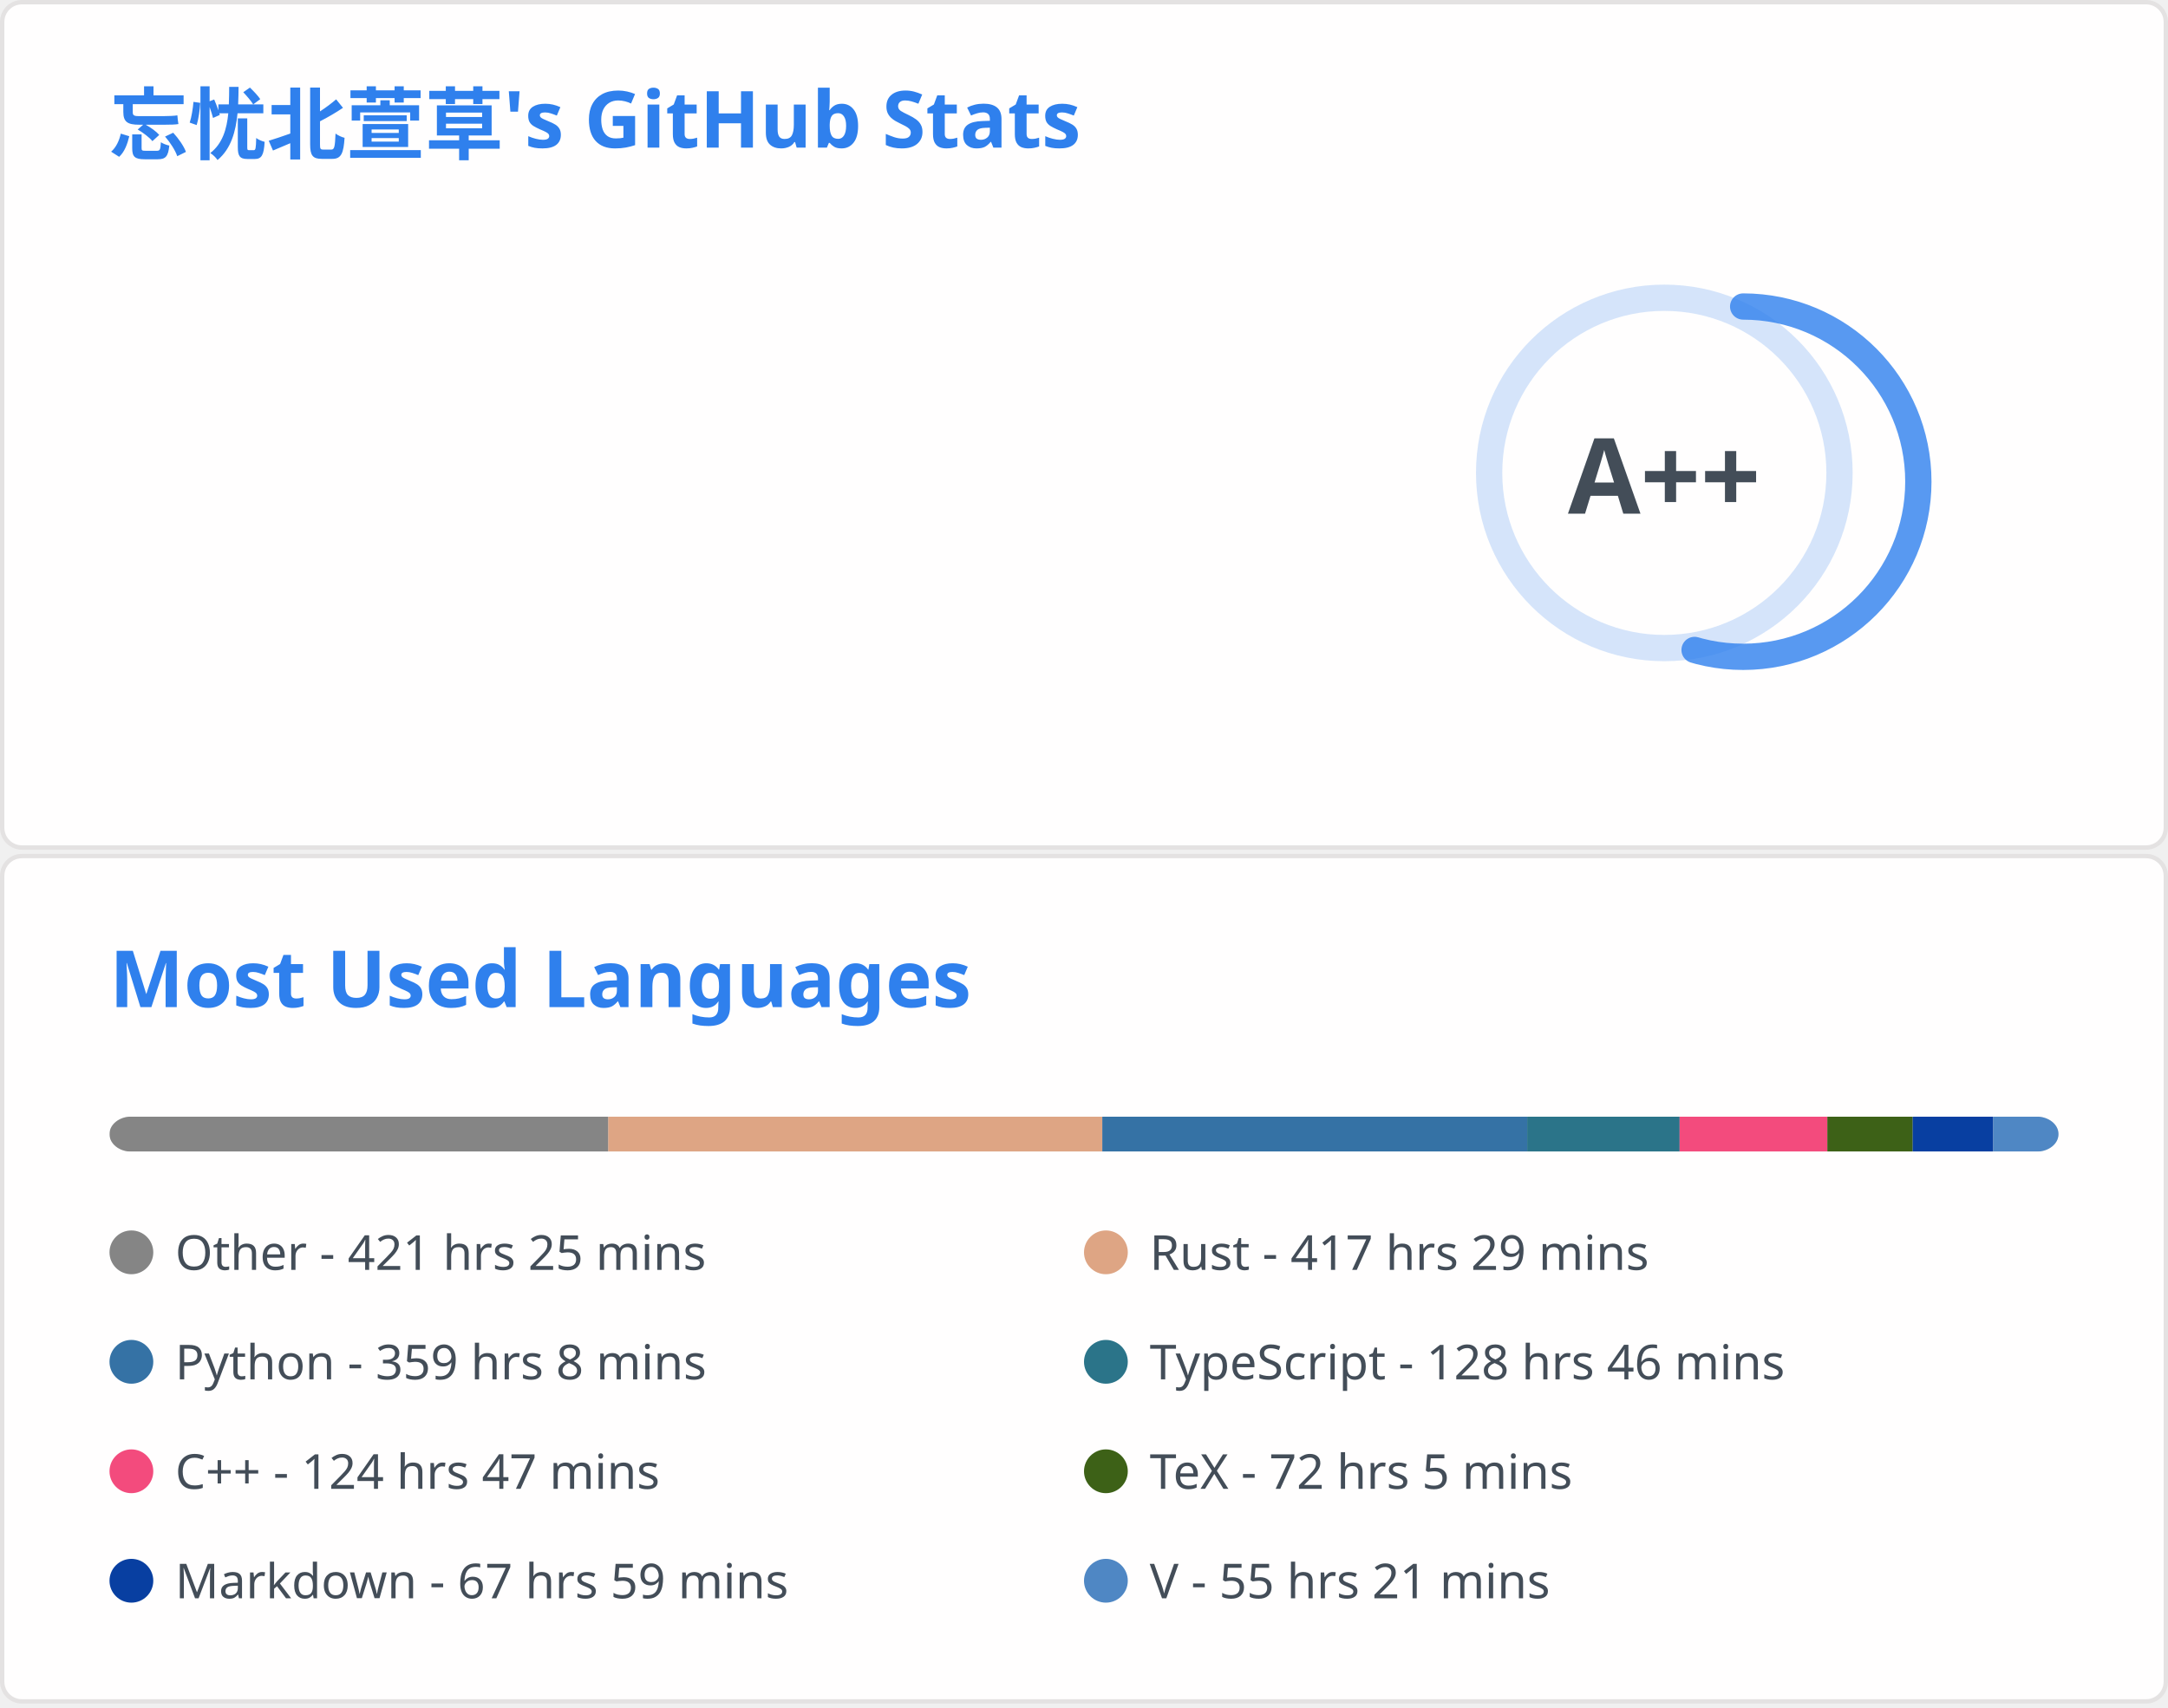
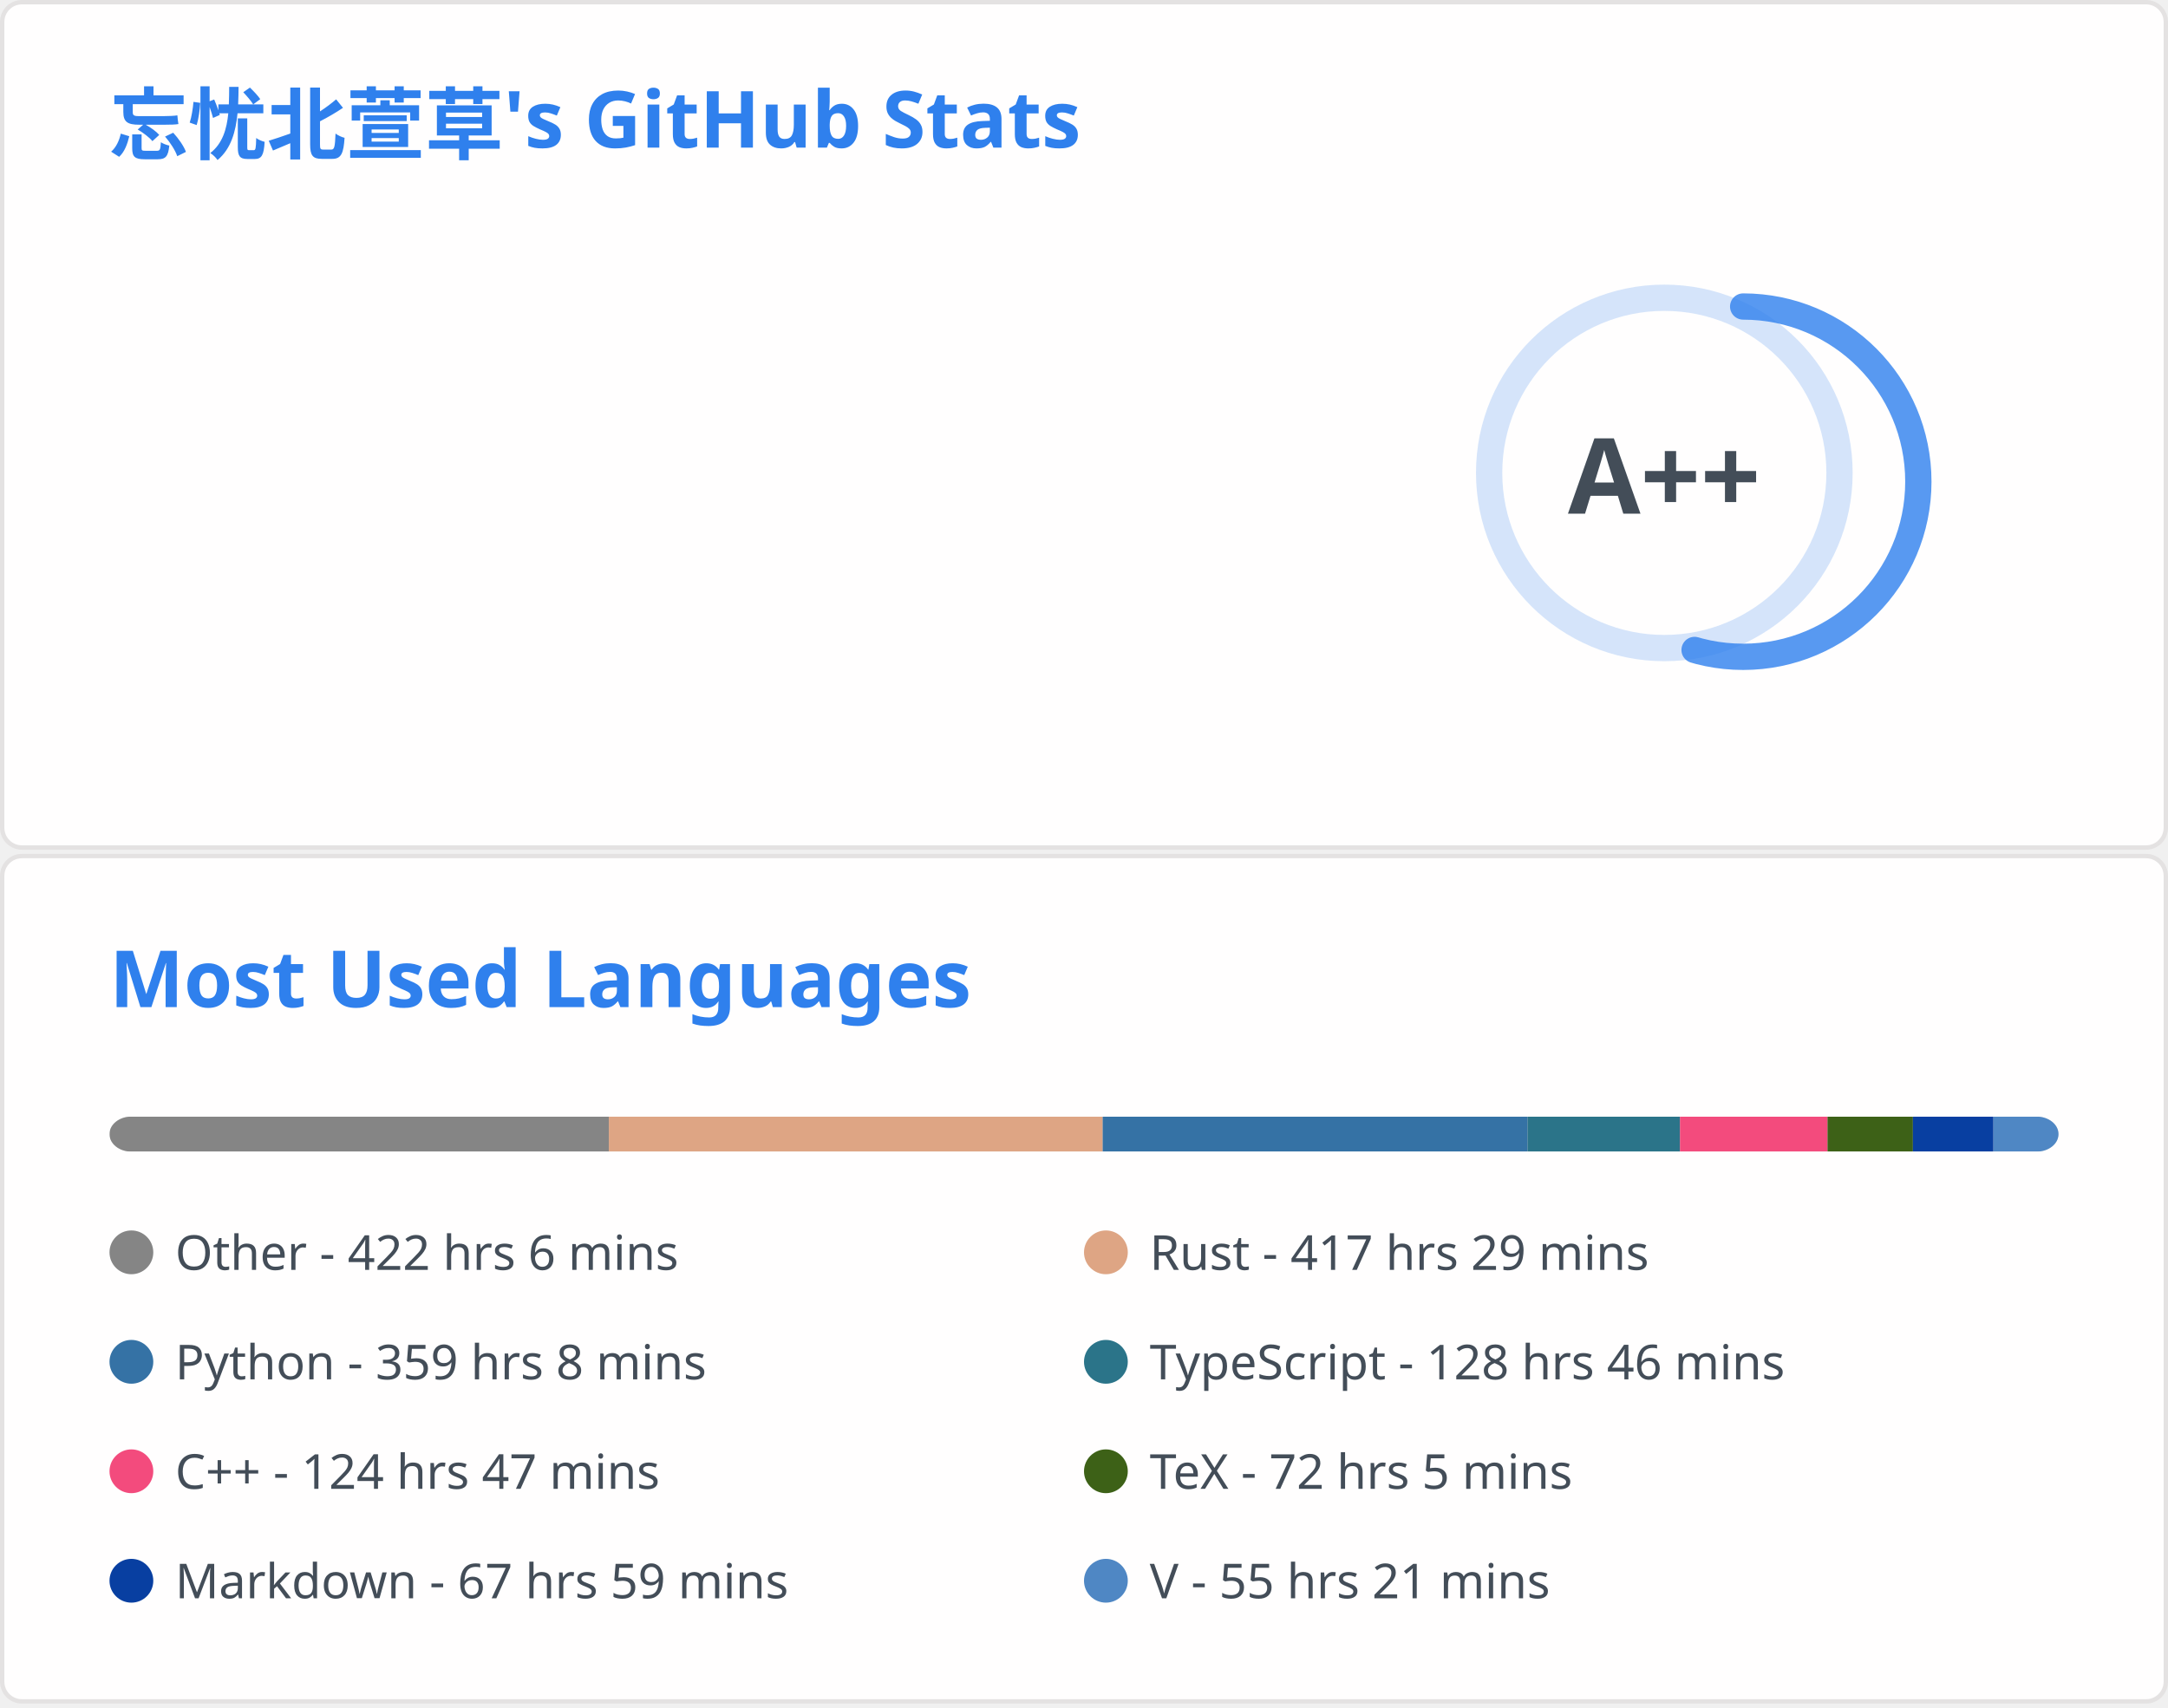
<svg xmlns="http://www.w3.org/2000/svg" aria-labelledby="descId" width="495" height="390" viewBox="0 0 495 390" fill="none">
  <svg width="495" height="195" fill="none" aria-labelledby="descId" viewBox="0 0 495 195" y="0">
    <style>@keyframes rankAnimation{0%{stroke-dashoffset:251.327}}@keyframes scaleInAnimation{0%{transform:translate(-5px,5px) scale(0)}to{transform:translate(-5px,5px) scale(1)}}@keyframes fadeInAnimation{0%{opacity:0}to{opacity:1}}.stat{font:600 14px"Segoe UI",Ubuntu,Sans-Serif;fill:#434d58}.bold{font:700 14px"Segoe UI",Ubuntu,Sans-Serif}.icon{fill:#4c71f2}.stagger{opacity:0;animation:fadeInAnimation .3s ease-in-out forwards}.rank-circle,.rank-circle-rim{stroke:#2f80ed33;fill:none;stroke-width:6}.rank-circle{stroke:#2f80edcc;stroke-dasharray:250;stroke-linecap:round;transform-origin:-10px 8px;transform:rotate(-90deg);stroke-dashoffset:113.097}.rank-text{font:800 24px"Segoe UI",Ubuntu,Sans-Serif;fill:#434d58;transform:translate(-5px,5px)}.rank-circle{animation:rankAnimation 1s forwards ease-in-out}.rank-text{animation:scaleInAnimation .3s ease-in-out forwards}@supports (-moz-appearance:auto){.header{font-size:15.3px}}.lang-name{font:400 11px"Segoe UI",Ubuntu,Sans-Serif;fill:#434d58}.header{font:600 18px"Segoe UI",Ubuntu,Sans-Serif;fill:#2f80ed;animation:fadeInAnimation .8s ease-in-out forwards}@supports (-moz-appearance:auto){.header{font-size:15.3px}}</style>
    <rect width="494" height="99%" x=".5" y=".5" fill="#fffefe" stroke="#e4e2e2" rx="4.5" />
    <text class="header" transform="translate(25 35)">忘忧北萱草's GitHub Stats</text>
    <svg y="60">
      <g transform="translate(390 40)">
        <circle cx="-10" cy="8" r="40" class="rank-circle-rim" />
        <circle cx="-10" cy="8" r="40" class="rank-circle" />
        <text x="-5" y="3" alignment-baseline="central" class="rank-text" dominant-baseline="central" text-anchor="middle">A++</text>
      </g>
      <svg>
        <g class="stagger" style="animation-delay: 450ms" transform="translate(25)">
          <svg width="16" height="16" class="icon" viewBox="0 0 16 16">
            <path fill-rule="evenodd" d="M8 .25a.75.75 0 0 1 .673.418l1.882 3.815 4.21.612a.75.75 0 0 1 .416 1.279l-3.046 2.97.719 4.192a.75.75 0 0 1-1.088.791L8 12.347l-3.766 1.98a.75.75 0 0 1-1.088-.79l.72-4.194L.818 6.374a.75.75 0 0 1 .416-1.28l4.21-.611L7.327.668A.75.75 0 0 1 8 .25zm0 2.445L6.615 5.5a.75.75 0 0 1-.564.41l-3.097.45 2.24 2.184a.75.75 0 0 1 .216.664l-.528 3.084 2.769-1.456a.75.75 0 0 1 .698 0l2.77 1.456-.53-3.084a.75.75 0 0 1 .216-.664l2.24-2.183-3.096-.45a.75.75 0 0 1-.564-.41L8 2.694v.001z" />
          </svg>
          <text x="25" y="12.5" class="stat bold">Total Stars Earned:</text>
-           <text x="170" y="12.5" class="stat">397</text>
+           <text x="170" y="12.5" class="stat">398</text>
        </g>
        <g class="stagger" style="animation-delay: 600ms" transform="translate(25 25)">
          <svg width="16" height="16" class="icon" viewBox="0 0 16 16">
            <path fill-rule="evenodd" d="M1.643 3.143.427 1.927A.25.25 0 0 0 0 2.104V5.75c0 .138.112.25.25.25h3.646a.25.25 0 0 0 .177-.427L2.715 4.215a6.5 6.5 0 1 1-1.18 4.458.75.75 0 1 0-1.493.154 8.001 8.001 0 1 0 1.6-5.684zM7.75 4a.75.75 0 0 1 .75.75v2.992l2.028.812a.75.75 0 0 1-.557 1.392l-2.5-1A.75.75 0 0 1 7 8.25v-3.5A.75.75 0 0 1 7.75 4z" />
          </svg>
          <text x="25" y="12.5" class="stat bold">Total Commits:</text>
          <text x="170" y="12.5" class="stat">364</text>
        </g>
        <g class="stagger" style="animation-delay: 750ms" transform="translate(25 50)">
          <svg width="16" height="16" class="icon" viewBox="0 0 16 16">
            <path fill-rule="evenodd" d="M7.177 3.073 9.573.677A.25.25 0 0 1 10 .854v4.792a.25.25 0 0 1-.427.177L7.177 3.427a.25.25 0 0 1 0-.354zM3.75 2.5a.75.75 0 1 0 0 1.5.75.75 0 0 0 0-1.5zm-2.25.75a2.25 2.25 0 1 1 3 2.122v5.256a2.251 2.251 0 1 1-1.5 0V5.372A2.25 2.25 0 0 1 1.5 3.25zM11 2.5h-1V4h1a1 1 0 0 1 1 1v5.628a2.251 2.251 0 1 0 1.5 0V5A2.5 2.5 0 0 0 11 2.5zm1 10.25a.75.75 0 1 1 1.5 0 .75.75 0 0 1-1.5 0zM3.75 12a.75.75 0 1 0 0 1.5.75.75 0 0 0 0-1.5z" />
          </svg>
          <text x="25" y="12.5" class="stat bold">Total PRs:</text>
          <text x="170" y="12.5" class="stat">52</text>
        </g>
        <g class="stagger" style="animation-delay: 900ms" transform="translate(25 75)">
          <svg width="16" height="16" class="icon" viewBox="0 0 16 16">
            <path fill-rule="evenodd" d="M8 1.5a6.5 6.5 0 1 0 0 13 6.5 6.5 0 0 0 0-13zM0 8a8 8 0 1 1 16 0A8 8 0 0 1 0 8zm9 3a1 1 0 1 1-2 0 1 1 0 0 1 2 0zm-.25-6.25a.75.75 0 0 0-1.5 0v3.5a.75.75 0 0 0 1.5 0v-3.5z" />
          </svg>
          <text x="25" y="12.5" class="stat bold">Total Issues:</text>
          <text x="170" y="12.5" class="stat">13</text>
        </g>
        <g class="stagger" style="animation-delay: 1050ms" transform="translate(25 100)">
          <svg width="16" height="16" class="icon" viewBox="0 0 16 16">
            <path fill-rule="evenodd" d="M2 2.5A2.5 2.5 0 0 1 4.5 0h8.75a.75.75 0 0 1 .75.75v12.5a.75.75 0 0 1-.75.75h-2.5a.75.75 0 1 1 0-1.5h1.75v-2h-8a1 1 0 0 0-.714 1.7.75.75 0 0 1-1.072 1.05A2.495 2.495 0 0 1 2 11.5v-9zm10.5-1V9h-8c-.356 0-.694.074-1 .208V2.5a1 1 0 0 1 1-1h8zM5 12.25v3.25a.25.25 0 0 0 .4.2l1.45-1.087a.25.25 0 0 1 .3 0L8.6 15.7a.25.25 0 0 0 .4-.2v-3.25a.25.25 0 0 0-.25-.25h-3.5a.25.25 0 0 0-.25.25z" />
          </svg>
          <text x="25" y="12.5" class="stat bold">Contributed to:</text>
          <text x="170" y="12.5" class="stat">46</text>
        </g>
      </svg>
    </svg>
  </svg>
  <svg width="495" height="195" fill="none" aria-labelledby="descId" viewBox="0 0 495 195" y="195">
    <style>@keyframes rankAnimation{0%{stroke-dashoffset:251.327}}@keyframes scaleInAnimation{0%{transform:translate(-5px,5px) scale(0)}to{transform:translate(-5px,5px) scale(1)}}@keyframes fadeInAnimation{0%{opacity:0}to{opacity:1}}.stat{font:600 14px"Segoe UI",Ubuntu,Sans-Serif;fill:#434d58}.bold{font:700 14px"Segoe UI",Ubuntu,Sans-Serif}.icon{fill:#4c71f2}.stagger{opacity:0;animation:fadeInAnimation .3s ease-in-out forwards}.rank-circle,.rank-circle-rim{stroke:#2f80ed33;fill:none;stroke-width:6}.rank-circle{stroke:#2f80edcc;stroke-dasharray:250;stroke-linecap:round;transform-origin:-10px 8px;transform:rotate(-90deg);stroke-dashoffset:113.097}.rank-text{font:800 24px"Segoe UI",Ubuntu,Sans-Serif;fill:#434d58;transform:translate(-5px,5px)}.rank-circle{animation:rankAnimation 1s forwards ease-in-out}.rank-text{animation:scaleInAnimation .3s ease-in-out forwards}@supports (-moz-appearance:auto){.header{font-size:15.3px}}.lang-name{font:400 11px"Segoe UI",Ubuntu,Sans-Serif;fill:#434d58}.header{font:600 18px"Segoe UI",Ubuntu,Sans-Serif;fill:#2f80ed;animation:fadeInAnimation .8s ease-in-out forwards}@supports (-moz-appearance:auto){.header{font-size:15.3px}}</style>
    <rect width="494" height="99%" x=".5" y=".5" fill="#fffefe" stroke="#e4e2e2" rx="4.5" />
    <text class="header" transform="translate(25 35)">Most Used Languages</text>
    <svg y="60">
      <svg>
        <mask id="rect-mask">
          <rect width="445" height="8" x="25" fill="#fff" rx="5" />
        </mask>
        <path fill="#ddd" d="M25 0h445v8H25z" mask="url(#rect-mask)" />
-         <path fill="#858585" d="M25 0h113.875v8H25z" mask="url(#rect-mask)" />
-         <path fill="#dea584" d="M138.875 0h112.808v8H138.875z" mask="url(#rect-mask)" />
-         <path fill="#3572A5" d="M251.683 0h97.01v8h-97.01z" mask="url(#rect-mask)" />
-         <path fill="#2b7489" d="M348.693 0h34.799v8h-34.799z" mask="url(#rect-mask)" />
-         <path fill="#f34b7d" d="M383.492 0h33.731v8h-33.731z" mask="url(#rect-mask)" />
-         <path fill="#3D6117" d="M417.223 0h19.491v8h-19.491z" mask="url(#rect-mask)" />
-         <path fill="#083fa1" d="M436.714 0h18.378v8h-18.378z" mask="url(#rect-mask)" />
-         <path fill="#4f87c4" d="M455.093 0h14.952v8h-14.952z" mask="url(#rect-mask)" />
+         <path fill="#858585" d="M25 0h114.009v8H25z" mask="url(#rect-mask)" />
+         <path fill="#dea584" d="M139.009 0h112.763v8H139.009z" mask="url(#rect-mask)" />
+         <path fill="#3572A5" d="M251.772 0h97.01v8h-97.01z" mask="url(#rect-mask)" />
+         <path fill="#2b7489" d="M348.782 0h34.799v8h-34.799z" mask="url(#rect-mask)" />
+         <path fill="#f34b7d" d="M383.581 0h33.687v8h-33.687z" mask="url(#rect-mask)" />
+         <path fill="#3D6117" d="M417.268 0h19.491v8h-19.491z" mask="url(#rect-mask)" />
+         <path fill="#083fa1" d="M436.759 0h18.378v8h-18.378z" mask="url(#rect-mask)" />
+         <path fill="#4f87c4" d="M455.137 0h14.952v8h-14.952z" mask="url(#rect-mask)" />
        <g transform="translate(25 25)">
          <circle cx="5" cy="6" r="5" fill="#858585" />
-           <text x="15" y="10" class="lang-name">Other - 421 hrs 25 mins</text>
+           <text x="15" y="10" class="lang-name">Other - 422 hrs 6 mins</text>
        </g>
        <g transform="translate(247.5 25)">
          <circle cx="5" cy="6" r="5" fill="#dea584" />
          <text x="15" y="10" class="lang-name">Rust - 417 hrs 29 mins</text>
        </g>
        <g transform="translate(25 50)">
          <circle cx="5" cy="6" r="5" fill="#3572A5" />
          <text x="15" y="10" class="lang-name">Python - 359 hrs 8 mins</text>
        </g>
        <g transform="translate(247.5 50)">
          <circle cx="5" cy="6" r="5" fill="#2b7489" />
          <text x="15" y="10" class="lang-name">TypeScript - 128 hrs 46 mins</text>
        </g>
        <g transform="translate(25 75)">
          <circle cx="5" cy="6" r="5" fill="#f34b7d" />
          <text x="15" y="10" class="lang-name">C++ - 124 hrs 47 mins</text>
        </g>
        <g transform="translate(247.5 75)">
          <circle cx="5" cy="6" r="5" fill="#3D6117" />
          <text x="15" y="10" class="lang-name">TeX - 72 hrs 5 mins</text>
        </g>
        <g transform="translate(25 100)">
          <circle cx="5" cy="6" r="5" fill="#083fa1" />
          <text x="15" y="10" class="lang-name">Markdown - 67 hrs 59 mins</text>
        </g>
        <g transform="translate(247.5 100)">
          <circle cx="5" cy="6" r="5" fill="#4f87c4" />
          <text x="15" y="10" class="lang-name">V - 55 hrs 21 mins</text>
        </g>
      </svg>
    </svg>
  </svg>
</svg>
